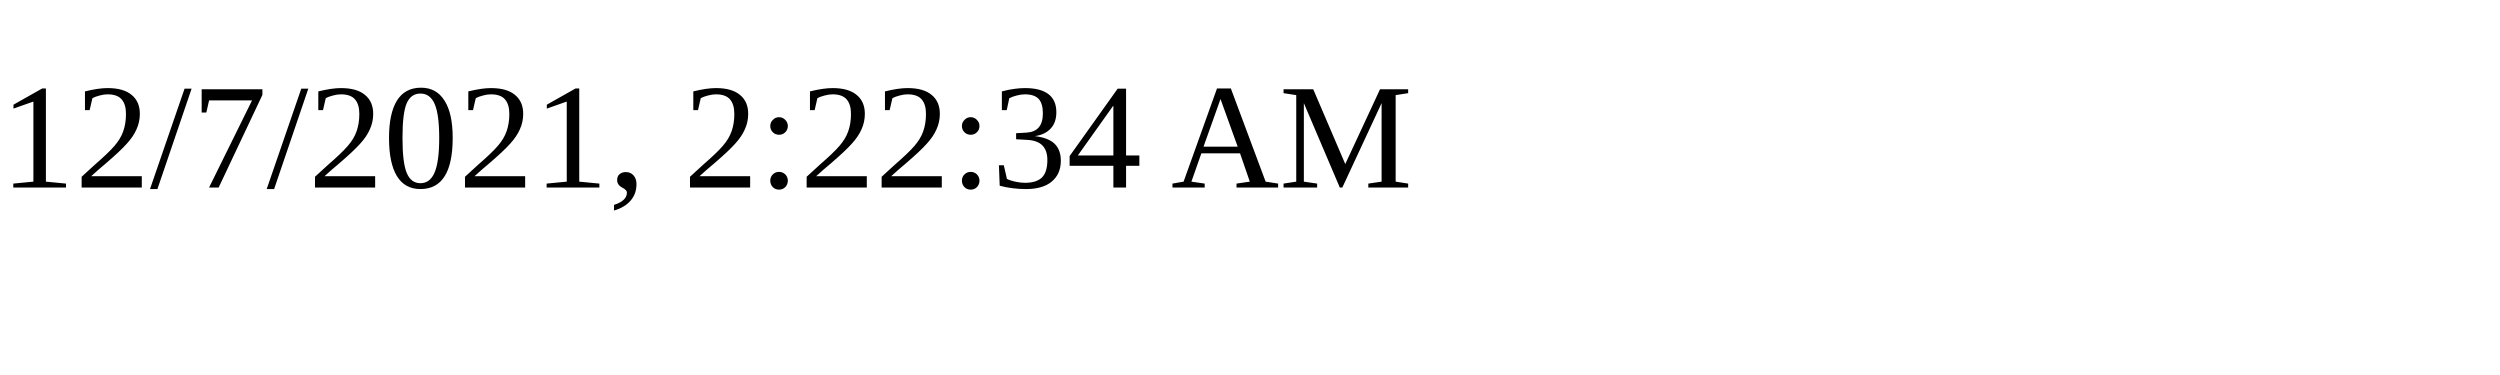
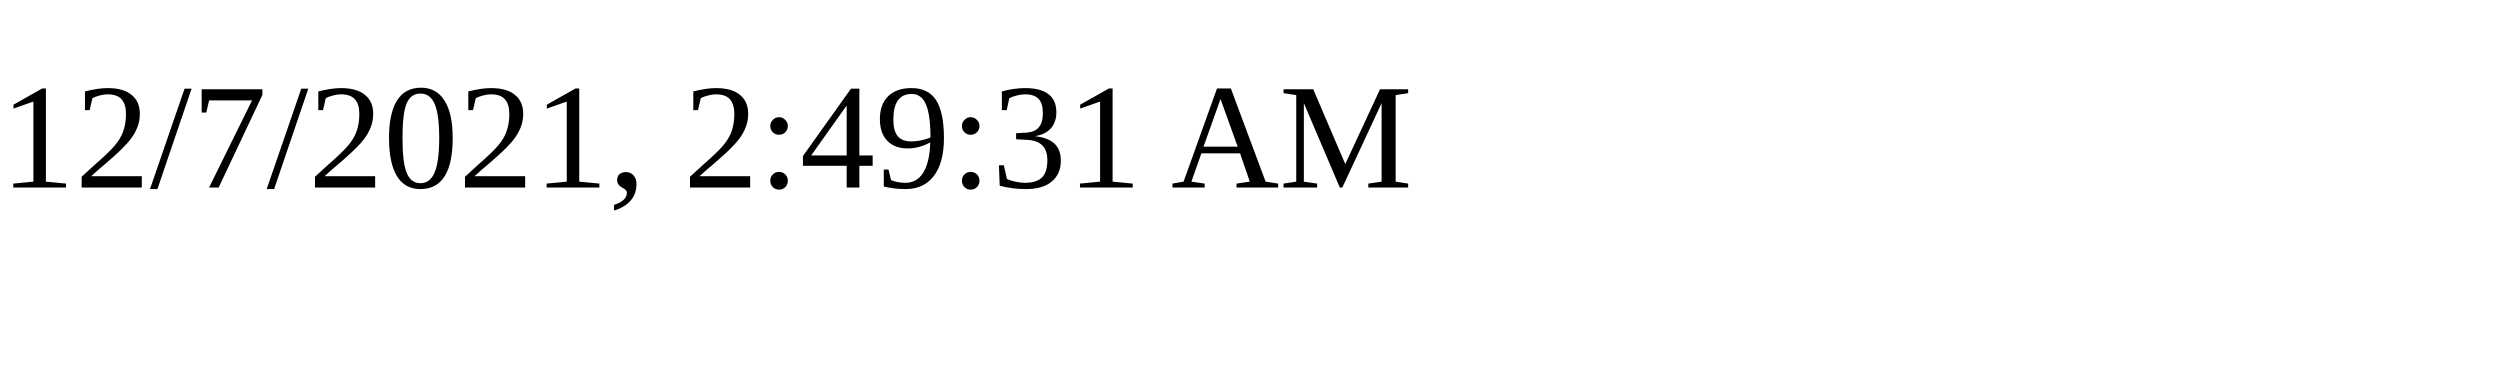
<svg xmlns="http://www.w3.org/2000/svg" height="30" width="200">
-   <text x="0" y="15">12/7/2021, 2:22:34 AM</text>
+   <text x="0" y="15">12/7/2021, 2:49:31 AM</text>
</svg>
